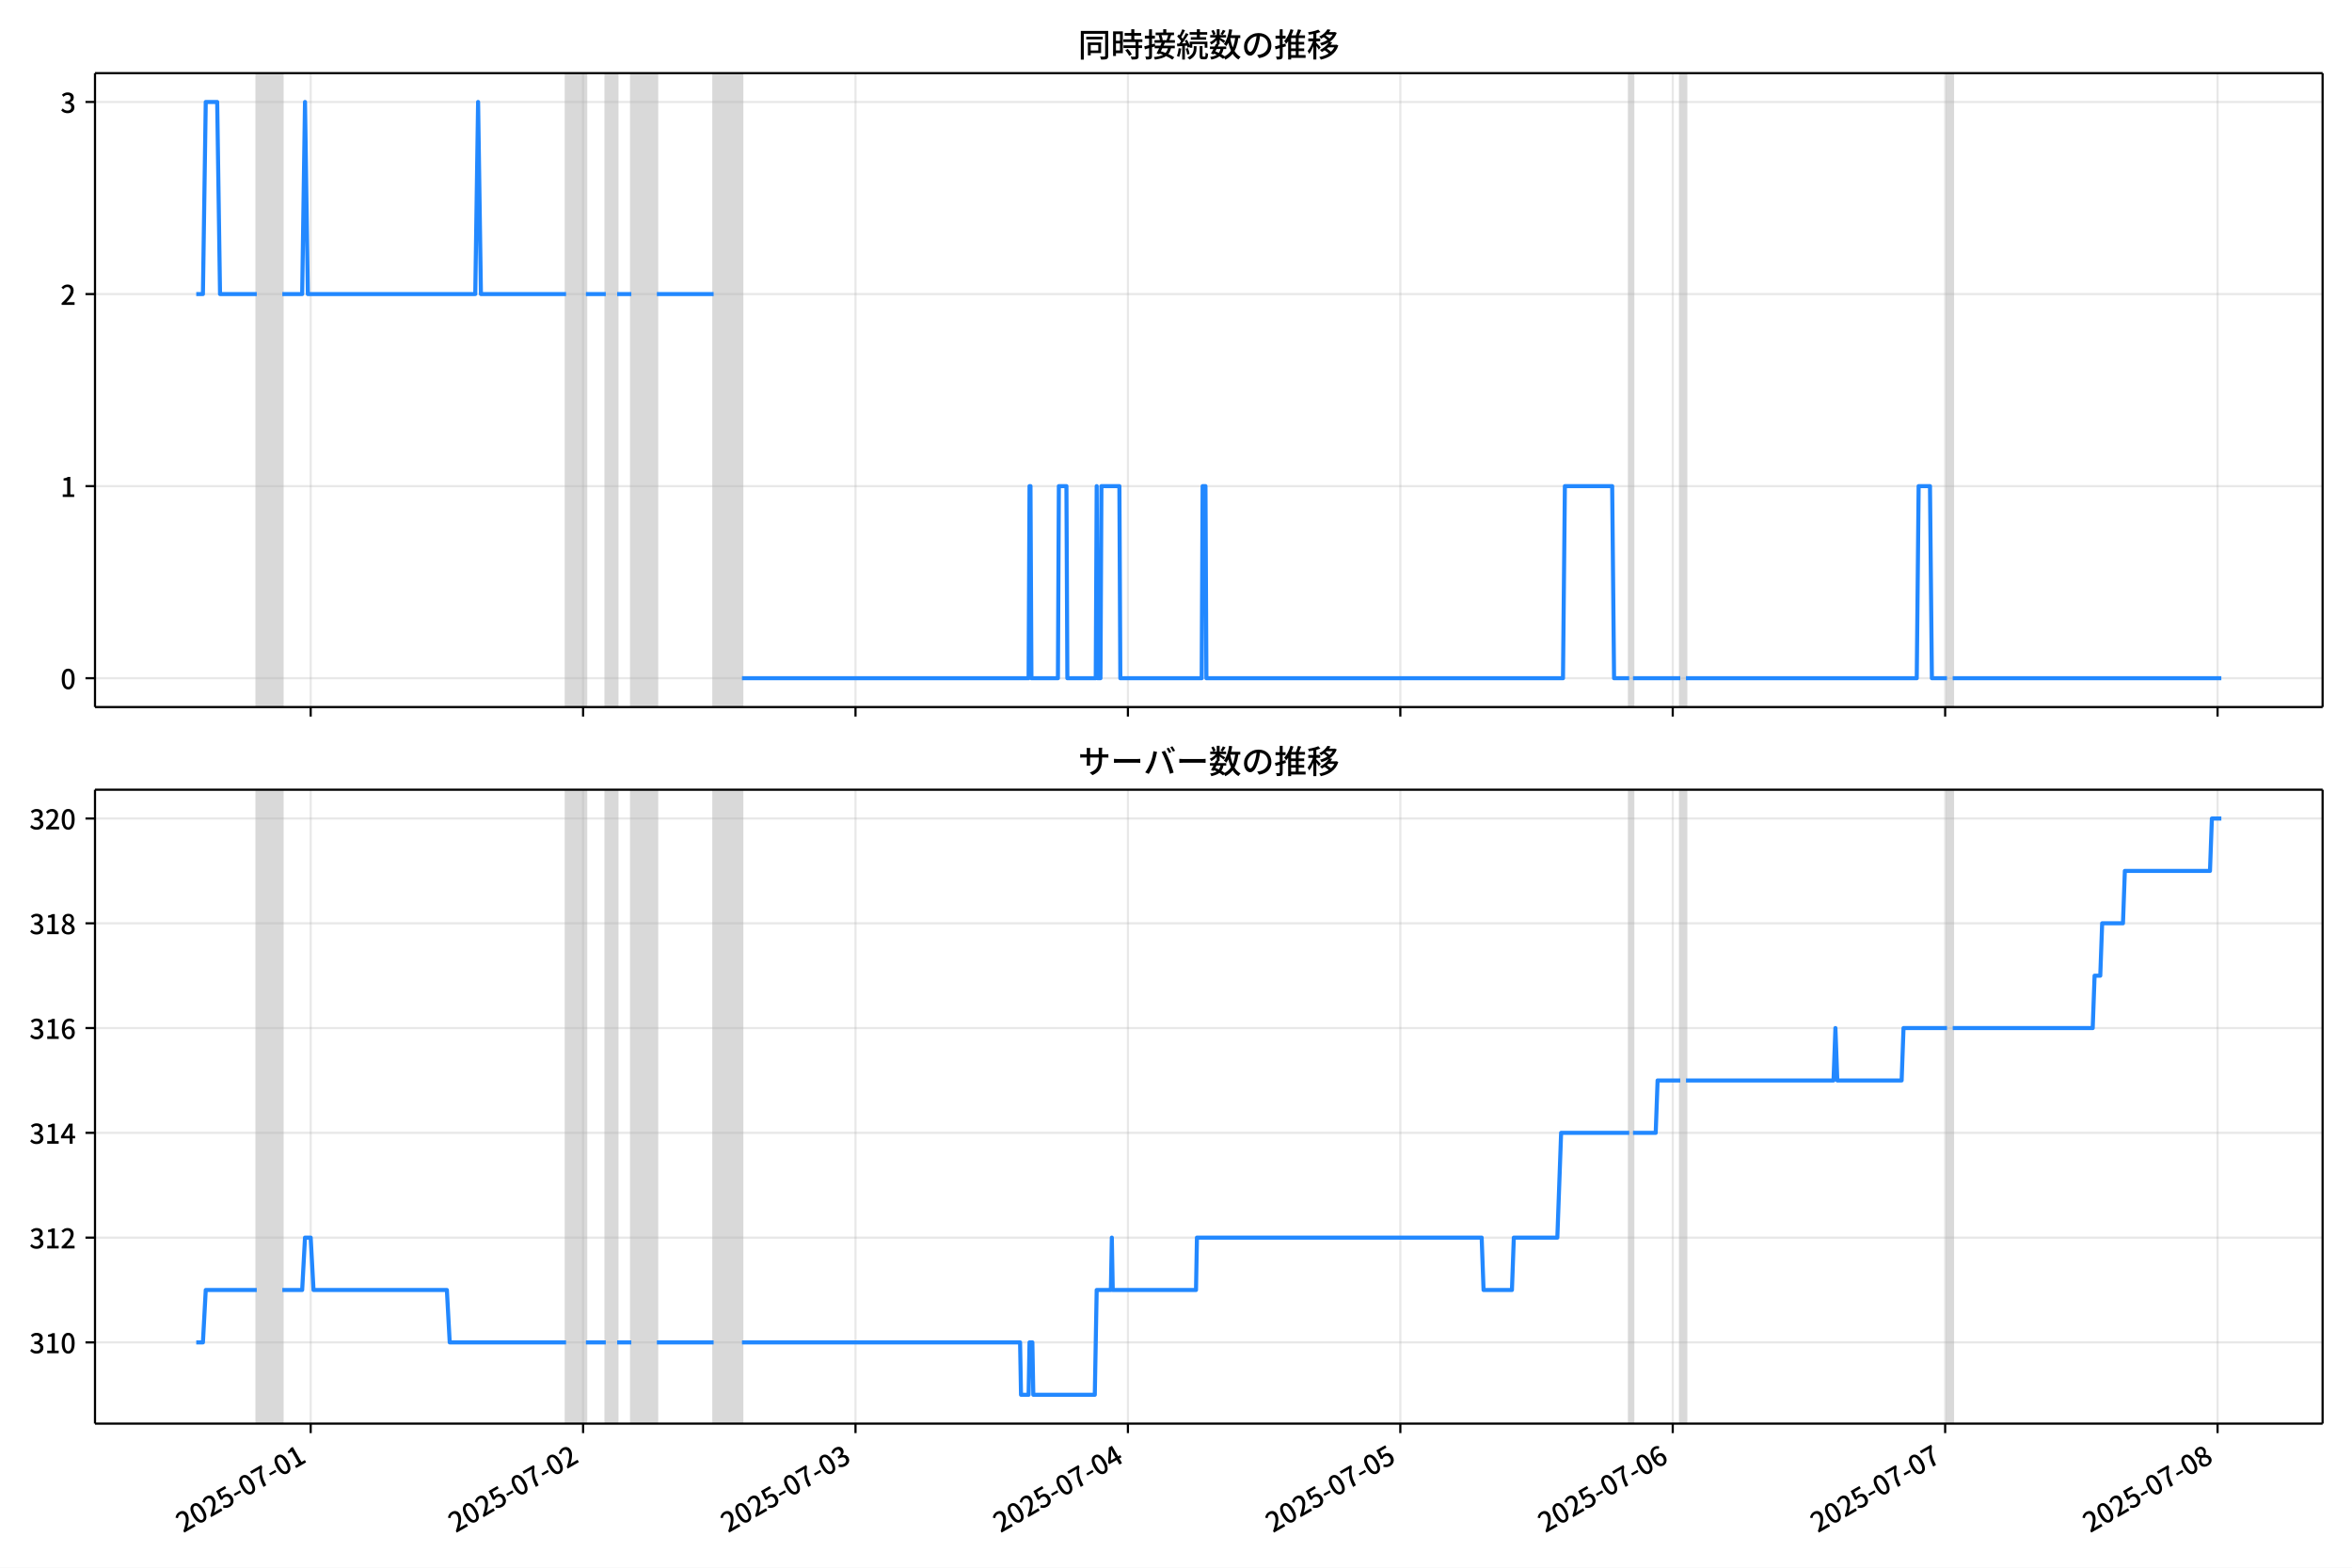
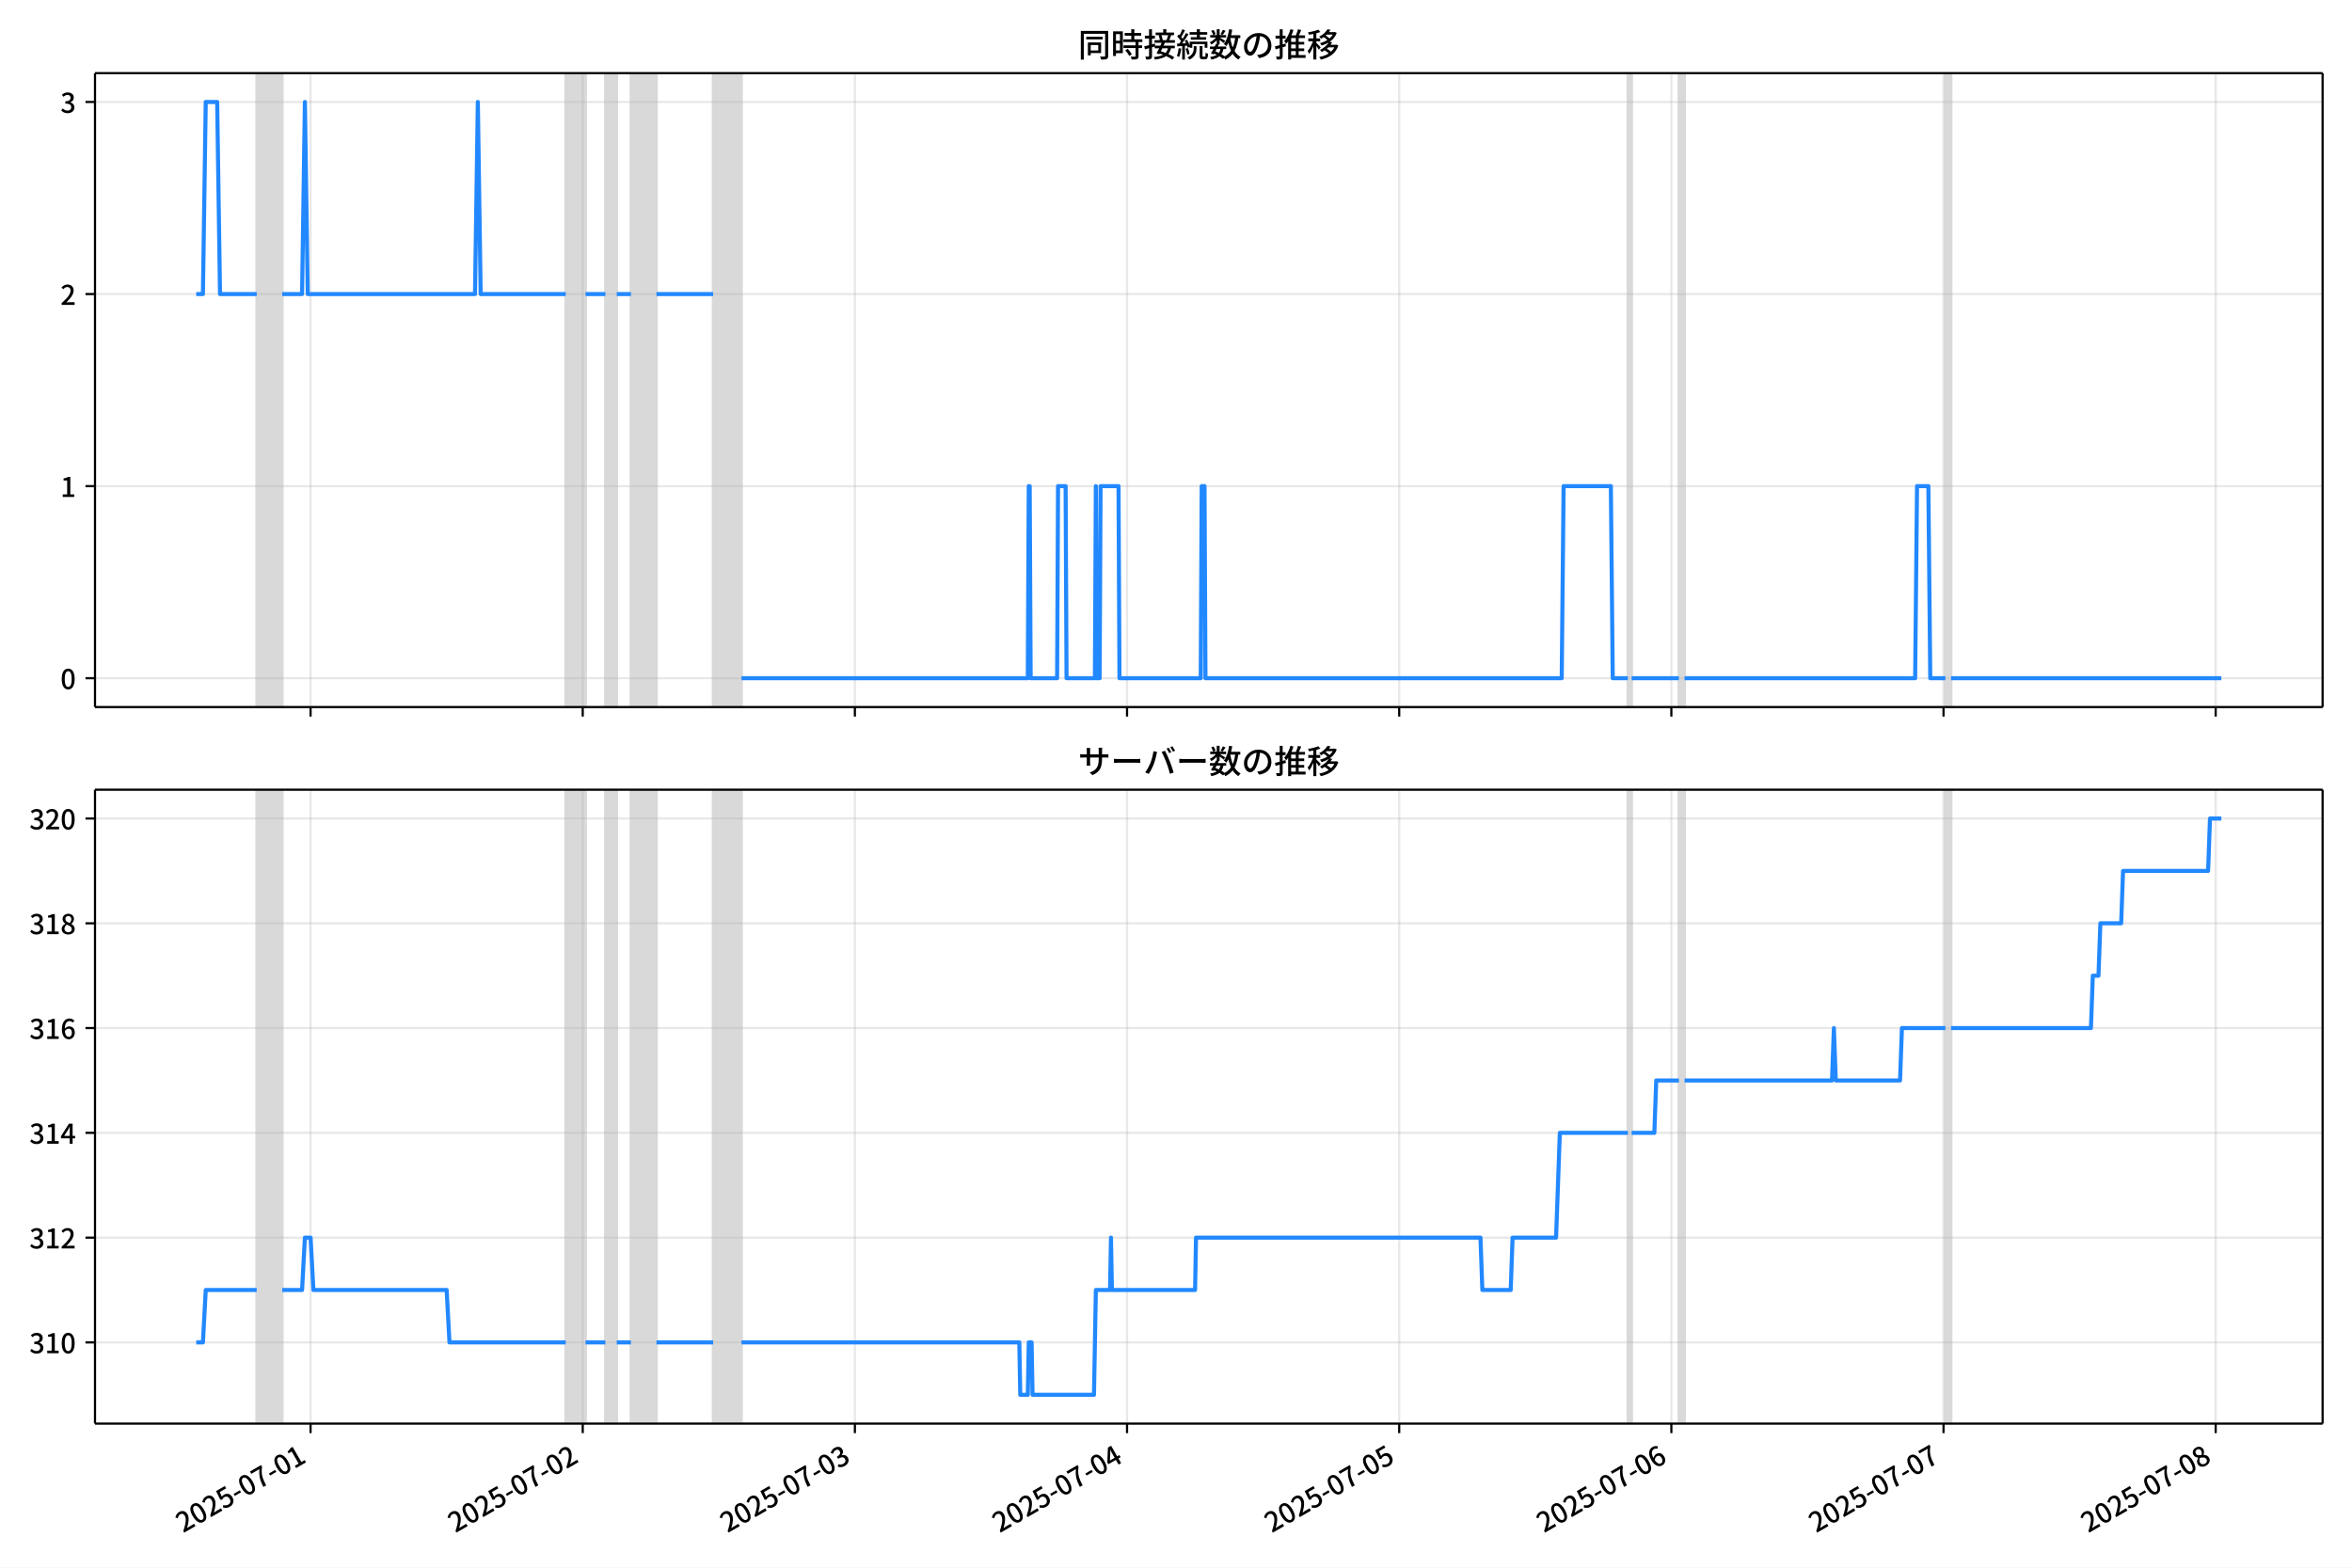
<svg xmlns="http://www.w3.org/2000/svg" xmlns:xlink="http://www.w3.org/1999/xlink" version="1.1" viewBox="0 0 864 576">
  <defs>
    <style type="text/css">*{stroke-linejoin: round; stroke-linecap: butt}</style>
  </defs>
  <g id="z">
    <g id="aa">
      <path d="m0 576h864v-576h-864z" fill="#fff" />
    </g>
    <g id="ab">
      <g id="ac">
        <path d="m34.9 259.78h818.3v-232.9h-818.3z" fill="#fff" />
      </g>
      <g id="ad">
-         <path d="m94.323 259.78h9.382v-232.9h-9.382z" clip-path="url(#c)" fill="#808080" opacity=".3" stroke="#808080" />
+         <path d="m94.302 259.78h9.373v-232.9h-9.373z" clip-path="url(#c)" fill="#808080" opacity=".3" stroke="#808080" />
      </g>
      <g id="ae">
-         <path d="m207.94 259.78h7.297v-232.9h-7.297z" clip-path="url(#c)" fill="#808080" opacity=".3" stroke="#808080" />
+         <path d="m207.82 259.78h7.29v-232.9h-7.29z" clip-path="url(#c)" fill="#808080" opacity=".3" stroke="#808080" />
      </g>
      <g id="af">
-         <path d="m222.54 259.78h4.17v-232.9h-4.17z" clip-path="url(#c)" fill="#808080" opacity=".3" stroke="#808080" />
+         <path d="m222.4 259.78h4.166v-232.9h-4.166z" clip-path="url(#c)" fill="#808080" opacity=".3" stroke="#808080" />
      </g>
      <g id="ag">
-         <path d="m231.92 259.78h9.382v-232.9h-9.382z" clip-path="url(#c)" fill="#808080" opacity=".3" stroke="#808080" />
+         <path d="m231.77 259.78h9.373v-232.9h-9.373z" clip-path="url(#c)" fill="#808080" opacity=".3" stroke="#808080" />
      </g>
      <g id="ah">
-         <path d="m262.15 259.78h10.424v-232.9h-10.424z" clip-path="url(#c)" fill="#808080" opacity=".3" stroke="#808080" />
+         <path d="m261.97 259.78h10.414v-232.9h-10.414z" clip-path="url(#c)" fill="#808080" opacity=".3" stroke="#808080" />
      </g>
      <g id="ai">
-         <path d="m598.49 259.78h1.39v-232.9h-1.39z" clip-path="url(#c)" fill="#808080" opacity=".3" stroke="#808080" />
+         <path d="m598 259.78h1.389v-232.9h-1.389z" clip-path="url(#c)" fill="#808080" opacity=".3" stroke="#808080" />
      </g>
      <g id="aj">
-         <path d="m617.26 259.78h2.085v-232.9h-2.085z" clip-path="url(#c)" fill="#808080" opacity=".3" stroke="#808080" />
+         <path d="m616.75 259.78h2.083v-232.9h-2.083z" clip-path="url(#c)" fill="#808080" opacity=".3" stroke="#808080" />
      </g>
      <g id="ak">
-         <path d="m715.24 259.78h2.085v-232.9h-2.085z" clip-path="url(#c)" fill="#808080" opacity=".3" stroke="#808080" />
+         <path d="m714.64 259.78h2.083v-232.9h-2.083z" clip-path="url(#c)" fill="#808080" opacity=".3" stroke="#808080" />
      </g>
      <g id="al">
        <g id="am">
          <g id="an">
-             <path d="m114.13 259.78v-232.9" clip-path="url(#c)" fill="none" stroke="#b0b0b0" stroke-linecap="square" stroke-opacity=".3" stroke-width=".8" />
+             <path d="m114.09 259.78v-232.9" clip-path="url(#c)" fill="none" stroke="#b0b0b0" stroke-linecap="square" stroke-opacity=".3" stroke-width=".8" />
          </g>
          <g id="ao">
            <defs>
              <path id="e" d="m0 0v3.5" stroke="#000" stroke-width=".8" />
            </defs>
-             <use x="114.128" y="259.778" stroke="#000000" stroke-width=".8" xlink:href="#e" />
+             <use x="114.089" y="259.778" stroke="#000000" stroke-width=".8" xlink:href="#e" />
          </g>
        </g>
        <g id="ap">
          <g id="aq">
-             <path d="m214.2 259.78v-232.9" clip-path="url(#c)" fill="none" stroke="#b0b0b0" stroke-linecap="square" stroke-opacity=".3" stroke-width=".8" />
+             <path d="m214.07 259.78v-232.9" clip-path="url(#c)" fill="none" stroke="#b0b0b0" stroke-linecap="square" stroke-opacity=".3" stroke-width=".8" />
          </g>
          <g id="ar">
-             <use x="214.198" y="259.778" stroke="#000000" stroke-width=".8" xlink:href="#e" />
+             <use x="214.065" y="259.778" stroke="#000000" stroke-width=".8" xlink:href="#e" />
          </g>
        </g>
        <g id="as">
          <g id="at">
-             <path d="m314.27 259.78v-232.9" clip-path="url(#c)" fill="none" stroke="#b0b0b0" stroke-linecap="square" stroke-opacity=".3" stroke-width=".8" />
+             <path d="m314.04 259.78v-232.9" clip-path="url(#c)" fill="none" stroke="#b0b0b0" stroke-linecap="square" stroke-opacity=".3" stroke-width=".8" />
          </g>
          <g id="au">
-             <use x="314.267" y="259.778" stroke="#000000" stroke-width=".8" xlink:href="#e" />
+             <use x="314.041" y="259.778" stroke="#000000" stroke-width=".8" xlink:href="#e" />
          </g>
        </g>
        <g id="av">
          <g id="aw">
-             <path d="m414.34 259.78v-232.9" clip-path="url(#c)" fill="none" stroke="#b0b0b0" stroke-linecap="square" stroke-opacity=".3" stroke-width=".8" />
+             <path d="m414.02 259.78v-232.9" clip-path="url(#c)" fill="none" stroke="#b0b0b0" stroke-linecap="square" stroke-opacity=".3" stroke-width=".8" />
          </g>
          <g id="ax">
-             <use x="414.337" y="259.778" stroke="#000000" stroke-width=".8" xlink:href="#e" />
+             <use x="414.017" y="259.778" stroke="#000000" stroke-width=".8" xlink:href="#e" />
          </g>
        </g>
        <g id="ay">
          <g id="az">
-             <path d="m514.41 259.78v-232.9" clip-path="url(#c)" fill="none" stroke="#b0b0b0" stroke-linecap="square" stroke-opacity=".3" stroke-width=".8" />
+             <path d="m513.99 259.78v-232.9" clip-path="url(#c)" fill="none" stroke="#b0b0b0" stroke-linecap="square" stroke-opacity=".3" stroke-width=".8" />
          </g>
          <g id="ba">
-             <use x="514.406" y="259.778" stroke="#000000" stroke-width=".8" xlink:href="#e" />
+             <use x="513.993" y="259.778" stroke="#000000" stroke-width=".8" xlink:href="#e" />
          </g>
        </g>
        <g id="bb">
          <g id="bc">
-             <path d="m614.48 259.78v-232.9" clip-path="url(#c)" fill="none" stroke="#b0b0b0" stroke-linecap="square" stroke-opacity=".3" stroke-width=".8" />
+             <path d="m613.97 259.78v-232.9" clip-path="url(#c)" fill="none" stroke="#b0b0b0" stroke-linecap="square" stroke-opacity=".3" stroke-width=".8" />
          </g>
          <g id="bd">
-             <use x="614.476" y="259.778" stroke="#000000" stroke-width=".8" xlink:href="#e" />
+             <use x="613.969" y="259.778" stroke="#000000" stroke-width=".8" xlink:href="#e" />
          </g>
        </g>
        <g id="be">
          <g id="bf">
-             <path d="m714.55 259.78v-232.9" clip-path="url(#c)" fill="none" stroke="#b0b0b0" stroke-linecap="square" stroke-opacity=".3" stroke-width=".8" />
+             <path d="m713.95 259.78v-232.9" clip-path="url(#c)" fill="none" stroke="#b0b0b0" stroke-linecap="square" stroke-opacity=".3" stroke-width=".8" />
          </g>
          <g id="bg">
-             <use x="714.545" y="259.778" stroke="#000000" stroke-width=".8" xlink:href="#e" />
+             <use x="713.946" y="259.778" stroke="#000000" stroke-width=".8" xlink:href="#e" />
          </g>
        </g>
        <g id="bh">
          <g id="bi">
-             <path d="m814.61 259.78v-232.9" clip-path="url(#c)" fill="none" stroke="#b0b0b0" stroke-linecap="square" stroke-opacity=".3" stroke-width=".8" />
+             <path d="m813.92 259.78v-232.9" clip-path="url(#c)" fill="none" stroke="#b0b0b0" stroke-linecap="square" stroke-opacity=".3" stroke-width=".8" />
          </g>
          <g id="bj">
-             <use x="814.615" y="259.778" stroke="#000000" stroke-width=".8" xlink:href="#e" />
+             <use x="813.922" y="259.778" stroke="#000000" stroke-width=".8" xlink:href="#e" />
          </g>
        </g>
      </g>
      <g id="bk">
        <g id="bl">
          <g id="bm">
            <path d="m34.9 249.19h818.3" clip-path="url(#c)" fill="none" stroke="#b0b0b0" stroke-linecap="square" stroke-opacity=".3" stroke-width=".8" />
          </g>
          <g id="bn">
            <defs>
              <path id="g" d="m0 0h-3.5" stroke="#000" stroke-width=".8" />
            </defs>
            <use x="34.9" y="249.191" stroke="#000000" stroke-width=".8" xlink:href="#g" />
          </g>
          <g id="bo">
            <g transform="translate(22.2 253.18) scale(.1 -.1)">
              <defs>
                <path id="a" transform="scale(.015625)" d="m1830-90q-460 0-806 275-346 276-535 823-188 547-188 1366 0 820 188 1357 189 538 535 803 346 266 806 266 461 0 800-269 340-269 528-803 189-534 189-1354 0-819-189-1366-188-547-528-823-339-275-800-275zm0 589q237 0 422 185 186 186 288 599 103 413 103 1091 0 679-103 1082-102 403-288 582-185 180-422 180-236 0-422-180-186-179-292-582-105-403-105-1082 0-678 105-1091 106-413 292-599 186-185 422-185z" />
              </defs>
              <use xlink:href="#a" />
            </g>
          </g>
        </g>
        <g id="bp">
          <g id="bq">
            <path d="m34.9 178.62h818.3" clip-path="url(#c)" fill="none" stroke="#b0b0b0" stroke-linecap="square" stroke-opacity=".3" stroke-width=".8" />
          </g>
          <g id="br">
            <use x="34.9" y="178.616" stroke="#000000" stroke-width=".8" xlink:href="#g" />
          </g>
          <g id="bs">
            <g transform="translate(22.2 182.6) scale(.1 -.1)">
              <defs>
                <path id="k" transform="scale(.015625)" d="m544 0v608h1037v3277h-845v467q333 58 579 147 247 90 451 218h557v-4109h915v-608h-2694z" />
              </defs>
              <use xlink:href="#k" />
            </g>
          </g>
        </g>
        <g id="bt">
          <g id="bu">
            <path d="m34.9 108.04h818.3" clip-path="url(#c)" fill="none" stroke="#b0b0b0" stroke-linecap="square" stroke-opacity=".3" stroke-width=".8" />
          </g>
          <g id="bv">
            <use x="34.9" y="108.041" stroke="#000000" stroke-width=".8" xlink:href="#g" />
          </g>
          <g id="bw">
            <g transform="translate(22.2 112.03) scale(.1 -.1)">
              <defs>
                <path id="d" transform="scale(.015625)" d="m282 0v429q697 621 1164 1136 468 515 701 956 234 442 234 826 0 256-87 451-86 196-262 301-176 106-445 106-275 0-506-151-230-150-422-368l-416 410q301 333 637 518 336 186 803 186 429 0 749-176t496-493 176-745q0-455-224-919t-615-935q-390-470-889-950 186 20 394 36t374 16h1184v-634h-3046z" />
              </defs>
              <use xlink:href="#d" />
            </g>
          </g>
        </g>
        <g id="bx">
          <g id="by">
            <path d="m34.9 37.466h818.3" clip-path="url(#c)" fill="none" stroke="#b0b0b0" stroke-linecap="square" stroke-opacity=".3" stroke-width=".8" />
          </g>
          <g id="bz">
            <use x="34.9" y="37.466" stroke="#000000" stroke-width=".8" xlink:href="#g" />
          </g>
          <g id="ca">
            <g transform="translate(22.2 41.451) scale(.1 -.1)">
              <defs>
                <path id="j" transform="scale(.015625)" d="m1715-90q-371 0-656 90t-503 240q-217 150-377 323l359 474q211-205 479-359 269-153 634-153 269 0 467 92 199 93 311 266t112 423q0 256-125 451t-429 300q-304 106-835 106v551q467 0 732 105 266 106 384 291 119 186 119 423 0 307-192 489-192 183-531 183-269 0-503-119-233-118-438-316l-384 460q282 256 614 413 333 157 737 157 422 0 748-144 327-144 512-413 186-269 186-659 0-403-221-685-221-281-592-422v-26q269-70 490-227t349-400 128-557q0-422-215-726-214-304-573-468-358-163-787-163z" />
              </defs>
              <use xlink:href="#j" />
            </g>
          </g>
        </g>
      </g>
      <g id="cb">
-         <path d="m72.095 108.04h2.447l1.04-70.575h4.204l1.045 70.575h13.491m9.382 0h7.297l1.042-70.575 1.042 70.575h61.501l1.042-70.575 1.042 70.575h31.272m7.297 0h7.297m4.17 0h5.212m9.382 0h20.848m10.424 141.15h105.28l.347-70.575h.347l.347 70.575h9.729l.347-70.575h2.78l.347 70.575h10.424l.347-70.575.347 70.575h1.042l.347-70.575h6.602l.347 70.575h29.882l.347-70.575h1.042l.347 70.575h130.99l.695-70.575h17.373l.695 70.575h5.559m1.39 0h17.373m2.085 0h84.781l.695-70.575h4.17l.695 70.575h5.559m2.085 0h98.68v0" clip-path="url(#c)" fill="none" stroke="#28f" stroke-linecap="square" stroke-width="1.5" />
+         <path d="m72.095 108.04h2.445l1.039-70.575h4.2l1.044 70.575h13.478m9.373 0h7.29l1.041-70.575 1.041 70.575h61.444l1.041-70.575 1.041 70.575h31.243m7.29 0h7.29m4.166 0h5.207m9.373 0h20.828m10.414 141.15h105.18l.347-70.575h.347l.347 70.575h9.72l.347-70.575h2.777l.347 70.575h10.414l.347-70.575.347 70.575h1.041l.347-70.575h6.596l.347 70.575h29.854l.347-70.575h1.041l.347 70.575h130.87l.694-70.575h17.357l.694 70.575h5.554m1.389 0h17.357m2.083 0h84.702l.694-70.575h4.166l.694 70.575h5.554m2.083 0h99.282v0" clip-path="url(#c)" fill="none" stroke="#28f" stroke-linecap="square" stroke-width="1.5" />
      </g>
      <g id="cc">
        <path d="m34.9 259.78v-232.9" fill="none" stroke="#000" stroke-linecap="square" stroke-width=".8" />
      </g>
      <g id="cd">
        <path d="m853.2 259.78v-232.9" fill="none" stroke="#000" stroke-linecap="square" stroke-width=".8" />
      </g>
      <g id="ce">
        <path d="m34.9 259.78h818.3" fill="none" stroke="#000" stroke-linecap="square" stroke-width=".8" />
      </g>
      <g id="cf">
        <path d="m34.9 26.88h818.3" fill="none" stroke="#000" stroke-linecap="square" stroke-width=".8" />
      </g>
      <g id="cg">
        <g transform="translate(396.05 20.88) scale(.12 -.12)">
          <defs>
            <path id="w" transform="scale(.015625)" d="m1587 3936h3232v-518h-3232v518zm320-1114h557v-2534h-557v2534zm301 0h2291v-2086h-2291v512h1734v1069h-1734v505zm-1683 2260h5113v-570h-4524v-5056h-589v5626zm4768 0h595v-4896q0-250-67-397t-227-218q-160-77-426-96t-675-19q-13 83-45 192t-77 218q-45 108-89 185 281-13 527-13 247 0 330 0 83 7 118 42 36 35 36 112v4890z" />
            <path id="u" transform="scale(.015625)" d="m2714 4672h3238v-525h-3238v525zm-244-1235h3712v-538h-3712v538zm20-1184h3635v-531h-3635v531zm1523 3155h595v-2310h-595v2310zm832-2451h589v-2823q0-230-61-364-61-135-227-199-167-70-423-86t-633-16q-20 121-78 285-57 163-121 284 275-6 509-9t310-3q77 6 106 28 29 23 29 93v2810zm-2023-1677 487 282q153-160 313-352t294-381q135-189 206-343l-519-313q-64 153-189 348-124 196-278 394-154 199-314 365zm-2086 3718h1619v-4281h-1619v544h1056v3187h-1056v550zm32-1843h1293v-537h-1293v537zm-320 1843h563v-4832h-563v4832z" />
            <path id="v" transform="scale(.015625)" d="m3866 5408h614v-870h-614v870zm-1479-653h3597v-518h-3597v518zm-230-1485h4e3v-518h-4e3v518zm825 922 519 102q64-160 121-342 58-182 96-352 39-170 45-304l-544-128q-6 134-42 313-35 180-83 365-48 186-112 346zm1856 109 589-71q-96-275-202-557-105-281-195-486l-518 77q58 147 122 329 64 183 118 372t86 336zm-2643-2106h3943v-518h-3943v518zm1408 685 602-115q-167-371-362-784t-390-797-362-685l-525 179q160 288 346 666t368 784 323 752zm-659-2157 358 403q352-102 733-240 381-137 752-304 371-166 697-336 327-169 558-329l-384-461q-218 160-532 336-313 176-685 345-371 170-755 323-384 154-742 263zm1894 1114 583-71q-122-550-353-944-230-393-604-662t-922-435q-547-167-1296-269-25 128-93 269-67 141-137 230 678 64 1168 192t819 349q330 221 531 550 202 330 304 791zm-4684 217q396 90 953 240 557 151 1120 311l77-544q-525-154-1053-311-528-156-963-284l-134 588zm121 2093h1965v-563h-1965v563zm819 1248h576v-5229q0-236-51-374t-192-208q-141-77-355-99-214-23-541-16-13 115-64 288t-109 294q205-6 381-6t234 0q64 0 92 28 29 29 29 93v5229z" />
            <path id="t" transform="scale(.015625)" d="m4058 5408h595v-1798h-595v1798zm-1415-563h3443v-499h-3443v499zm231-992h3008v-499h-3008v499zm-224-877h3475v-1203h-531v729h-2432v-729h-512v1203zm1964-877h551v-1881q0-122 22-157 23-35 106-35 25 0 92 0 68 0 135 0t99 0q51 0 83 54t45 224 19 515q90-70 234-131t259-93q-19-429-83-662-64-234-183-326-118-93-316-93-39 0-103 0t-134 0-138 0q-67 0-99 0-237 0-365 64t-176 218q-48 153-48 422v1881zm-1164-6h550v-455q0-243-48-528-48-284-186-579-137-294-409-572-272-279-727-503-70 90-192 208-121 118-230 195 416 205 665 438 250 234 371 474 122 240 164 467 42 228 42 413v442zm-2240 3309 524-192q-121-244-259-503-137-259-275-496t-259-416l-410 173q122 186 246 438 125 253 240 515 116 263 193 481zm716-743 500-230q-224-359-496-756-272-396-548-764-275-368-518-650l-358 205q179 211 377 483 199 272 387 569 189 298 358 592 170 295 298 551zm-1721-665 307 403q166-154 339-340 173-185 320-364t224-327l-326-460q-77 160-218 348-141 189-314 384-172 196-332 356zm1485-832 435 179q128-211 249-458 122-246 215-474 93-227 137-412l-473-211q-32 185-119 422-86 237-201 486-115 250-243 468zm-1530-583q422 26 998 54 576 29 1184 68l7-499q-570-45-1127-84-556-38-992-70l-70 531zm1702-992 436 135q121-276 214-596t118-556l-454-148q-26 237-112 563-86 327-202 602zm-1363 109 499-83q-57-455-163-897-105-441-253-748-51 32-134 73-83 42-170 83-86 42-144 62 148 294 234 697t131 813zm691 627h525v-2861h-525v2861z" />
            <path id="m" transform="scale(.015625)" d="m224 2022h3187v-499h-3187v499zm51 2247h3111v-487h-3111v487zm1127-1735 563-121q-154-320-333-672t-352-679q-173-326-326-582l-532 173q148 243 324 566t345 669q170 346 311 646zm934-832 563-64q-89-480-262-838t-461-614-701-432-976-298q-25 128-99 269t-157 237q659 102 1085 303 426 202 666 554t342 883zm422 3597 519-211q-147-218-298-436-150-217-278-377l-403 186q121 173 252 413 132 240 208 425zm-1203 109h563v-2957h-563v2957zm-1075-320 448 186q134-192 246-420 112-227 157-393l-467-211q-38 172-147 406t-237 432zm1094-1050 397-236q-160-263-400-529-240-265-519-489-278-224-553-378-51 103-141 237-89 135-179 218 269 109 534 294 266 186 493 416 228 231 368 467zm487-204q83-45 246-145 163-99 352-211t346-211 221-150l-327-423q-83 77-230 198-147 122-317 253-170 132-327 250-156 119-259 189l295 250zm1798 396h2311v-556h-2311v556zm115 1178 615-90q-103-640-263-1235t-384-1101q-224-505-512-889-44 57-134 134t-186 157-166 125q275 339 473 796 199 458 340 995 141 538 217 1108zm1223-1510 614-58q-147-1101-445-1940-297-838-813-1443-515-604-1321-1014-26 71-90 177-64 105-134 208-70 102-128 159 742 346 1212 880 471 535 730 1290 260 755 375 1741zm-1005-135q134-851 387-1597 253-745 659-1305 407-560 1002-874-70-57-154-150-83-93-154-189-70-96-121-179-633 371-1056 988-422 618-688 1434-265 816-425 1783l550 89zm-3309-3065 327 416q377-148 754-330 378-182 701-378 324-195 548-368l-416-435q-211 179-519 378-307 198-666 383-358 186-729 334z" />
            <path id="s" transform="scale(.015625)" d="m3686 4378q-64-493-163-1041-99-547-265-1084-192-653-432-1104t-522-688-595-237q-320 0-596 221-275 221-448 621-172 400-172 931 0 537 220 1017 221 480 611 851 391 372 909 583 519 211 1121 211 576 0 1040-186 464-185 793-515 330-329 502-771 173-441 173-941 0-672-278-1194-278-521-816-851-538-329-1318-444l-378 601q166 20 307 42t263 48q307 70 585 217 279 148 496 375 218 227 342 534 125 308 125 692t-122 713q-121 330-358 573-236 243-582 380-346 138-781 138-525 0-935-186-409-185-694-489-284-304-432-656-147-352-147-678 0-365 89-605 90-240 224-355 135-115 276-115t288 144 297 457q151 314 298 800 147 461 246 982 100 522 145 1021l684-12z" />
            <path id="n" transform="scale(.015625)" d="m2995 2925h2893v-519h-2893v519zm0-1280h2893v-519h-2893v519zm-64-1299h3232v-557h-3232v557zm1312 3577h563v-3763h-563v3763zm429 1466 634-141q-154-390-340-794-185-403-339-684l-512 140q103 199 208 458 106 259 195 528 90 269 154 493zm-1472 25 582-147q-153-518-371-1018-217-499-483-931t-573-758q-38 64-109 160-70 96-147 198-77 103-141 160 416 416 733 1034t509 1302zm128-1203h2720v-537h-2720v-4205h-582v4422l313 320h269zm-3174-2157q396 90 953 240 557 151 1120 311l77-544q-525-154-1053-311-528-156-963-284l-134 588zm121 2093h1965v-563h-1965v563zm819 1248h576v-5229q0-236-51-374t-192-208q-141-77-355-99-214-23-541-16-13 115-64 288t-109 294q205-6 381-6t234 0q64 0 92 28 29 29 29 93v5229z" />
            <path id="l" transform="scale(.015625)" d="m4051 5402 595-109q-281-493-729-941t-1107-806q-39 64-106 144t-141 153q-73 74-137 119 608 288 1011 678t614 762zm-77-557h1511v-493h-1863l352 493zm1293 0h109l109 25 384-179q-192-505-496-905t-695-701q-390-301-845-519-454-217-947-358-44 109-137 253t-176 227q448 109 867 294 419 186 777 445 359 259 631 592t419 730v96zm-1990-954 377 307q167-96 336-218 170-121 320-249 151-128 247-237l-397-332q-90 108-237 236t-317 259q-169 132-329 234zm1107-934 595-109q-307-538-803-1031-496-492-1232-876-38 64-102 144t-138 156q-74 77-138 116 455 217 807 483t604 554q253 288 407 563zm-90-589h1460v-506h-1818l358 506zm1268 0h121l109 26 384-167q-192-614-531-1075t-787-794q-448-332-983-553-534-221-1129-355-45 115-132 269-86 153-176 249 551 96 1043 285 493 189 903 473 410 285 714 669t464 883v90zm-2132-1056 410 339q186-102 384-237 198-134 371-275t282-269l-435-371q-103 128-270 272-166 144-361 288t-381 253zm-2150 3533h589v-5376h-589v5376zm-992-1242h2336v-569h-2336v569zm1024-224 365-160q-96-339-231-707-134-368-291-727-157-358-336-672-179-313-365-537-44 128-134 291t-160 272q173 192 339 457 167 266 323 570 157 304 282 618t208 595zm941 1946 416-467q-314-122-695-221-380-99-784-173-403-74-780-131-20 102-71 236-51 135-102 231 358 58 732 138 375 80 711 179t573 208zm-397-2579q58-45 179-170 122-125 266-266 144-140 259-265t160-183l-352-473q-58 102-157 255-99 154-218 317-118 164-227 311-108 147-185 237l275 237z" />
          </defs>
          <use xlink:href="#w" />
          <use transform="translate(100)" xlink:href="#u" />
          <use transform="translate(200)" xlink:href="#v" />
          <use transform="translate(300)" xlink:href="#t" />
          <use transform="translate(400)" xlink:href="#m" />
          <use transform="translate(500)" xlink:href="#s" />
          <use transform="translate(600)" xlink:href="#n" />
          <use transform="translate(700)" xlink:href="#l" />
        </g>
      </g>
    </g>
    <g id="ch">
      <g id="ci">
        <path d="m34.9 523.06h818.3v-232.9h-818.3z" fill="#fff" />
      </g>
      <g id="cj">
-         <path d="m94.323 523.06h9.382v-232.9h-9.382z" clip-path="url(#b)" fill="#808080" opacity=".3" stroke="#808080" />
+         <path d="m94.302 523.06h9.373v-232.9h-9.373z" clip-path="url(#b)" fill="#808080" opacity=".3" stroke="#808080" />
      </g>
      <g id="ck">
-         <path d="m207.94 523.06h7.297v-232.9h-7.297z" clip-path="url(#b)" fill="#808080" opacity=".3" stroke="#808080" />
+         <path d="m207.82 523.06h7.29v-232.9h-7.29z" clip-path="url(#b)" fill="#808080" opacity=".3" stroke="#808080" />
      </g>
      <g id="cl">
-         <path d="m222.54 523.06h4.17v-232.9h-4.17z" clip-path="url(#b)" fill="#808080" opacity=".3" stroke="#808080" />
+         <path d="m222.4 523.06h4.166v-232.9h-4.166z" clip-path="url(#b)" fill="#808080" opacity=".3" stroke="#808080" />
      </g>
      <g id="cm">
-         <path d="m231.92 523.06h9.382v-232.9h-9.382z" clip-path="url(#b)" fill="#808080" opacity=".3" stroke="#808080" />
+         <path d="m231.77 523.06h9.373v-232.9h-9.373z" clip-path="url(#b)" fill="#808080" opacity=".3" stroke="#808080" />
      </g>
      <g id="cn">
-         <path d="m262.15 523.06h10.424v-232.9h-10.424z" clip-path="url(#b)" fill="#808080" opacity=".3" stroke="#808080" />
+         <path d="m261.97 523.06h10.414v-232.9h-10.414z" clip-path="url(#b)" fill="#808080" opacity=".3" stroke="#808080" />
      </g>
      <g id="co">
-         <path d="m598.49 523.06h1.39v-232.9h-1.39z" clip-path="url(#b)" fill="#808080" opacity=".3" stroke="#808080" />
+         <path d="m598 523.06h1.389v-232.9h-1.389z" clip-path="url(#b)" fill="#808080" opacity=".3" stroke="#808080" />
      </g>
      <g id="cp">
-         <path d="m617.26 523.06h2.085v-232.9h-2.085z" clip-path="url(#b)" fill="#808080" opacity=".3" stroke="#808080" />
+         <path d="m616.75 523.06h2.083v-232.9h-2.083z" clip-path="url(#b)" fill="#808080" opacity=".3" stroke="#808080" />
      </g>
      <g id="cq">
-         <path d="m715.24 523.06h2.085v-232.9h-2.085z" clip-path="url(#b)" fill="#808080" opacity=".3" stroke="#808080" />
+         <path d="m714.64 523.06h2.083v-232.9h-2.083z" clip-path="url(#b)" fill="#808080" opacity=".3" stroke="#808080" />
      </g>
      <g id="cr">
        <g id="cs">
          <g id="ct">
-             <path d="m114.13 523.06v-232.9" clip-path="url(#b)" fill="none" stroke="#b0b0b0" stroke-linecap="square" stroke-opacity=".3" stroke-width=".8" />
+             <path d="m114.09 523.06v-232.9" clip-path="url(#b)" fill="none" stroke="#b0b0b0" stroke-linecap="square" stroke-opacity=".3" stroke-width=".8" />
          </g>
          <g id="cu">
-             <use x="114.128" y="523.055" stroke="#000000" stroke-width=".8" xlink:href="#e" />
+             <use x="114.089" y="523.055" stroke="#000000" stroke-width=".8" xlink:href="#e" />
          </g>
          <g id="cv">
-             <g transform="translate(67.339 563.33) rotate(-30) scale(.1 -.1)">
+             <g transform="translate(67.299 563.33) rotate(-30) scale(.1 -.1)">
              <defs>
                <path id="i" transform="scale(.015625)" d="m1715-90q-365 0-653 90t-506 237q-217 147-383 307l352 480q134-134 294-246t361-183q202-70 452-70 262 0 473 118 212 119 333 346 122 227 122 541 0 460-247 716-246 256-649 256-224 0-384-64t-365-198l-365 237 141 2240h2387v-627h-1747l-109-1204q154 77 307 118 154 42 340 42 397 0 723-160t518-490q192-329 192-847 0-519-224-887t-586-560q-361-192-777-192z" />
                <path id="f" transform="scale(.015625)" d="m301 1536v544h1689v-544h-1689z" />
                <path id="h" transform="scale(.015625)" d="m1235 0q32 646 109 1187t224 1024 384 941 576 938h-2208v627h3027v-455q-409-512-665-989-256-476-397-969t-205-1053-90-1251h-755z" />
              </defs>
              <use xlink:href="#d" />
              <use transform="translate(57)" xlink:href="#a" />
              <use transform="translate(114)" xlink:href="#d" />
              <use transform="translate(171)" xlink:href="#i" />
              <use transform="translate(228)" xlink:href="#f" />
              <use transform="translate(263.7)" xlink:href="#a" />
              <use transform="translate(320.7)" xlink:href="#h" />
              <use transform="translate(377.7)" xlink:href="#f" />
              <use transform="translate(413.4)" xlink:href="#a" />
              <use transform="translate(470.4)" xlink:href="#k" />
            </g>
          </g>
        </g>
        <g id="cw">
          <g id="cx">
-             <path d="m214.2 523.06v-232.9" clip-path="url(#b)" fill="none" stroke="#b0b0b0" stroke-linecap="square" stroke-opacity=".3" stroke-width=".8" />
+             <path d="m214.07 523.06v-232.9" clip-path="url(#b)" fill="none" stroke="#b0b0b0" stroke-linecap="square" stroke-opacity=".3" stroke-width=".8" />
          </g>
          <g id="cy">
-             <use x="214.198" y="523.055" stroke="#000000" stroke-width=".8" xlink:href="#e" />
+             <use x="214.065" y="523.055" stroke="#000000" stroke-width=".8" xlink:href="#e" />
          </g>
          <g id="cz">
-             <g transform="translate(167.41 563.33) rotate(-30) scale(.1 -.1)">
+             <g transform="translate(167.28 563.33) rotate(-30) scale(.1 -.1)">
              <use xlink:href="#d" />
              <use transform="translate(57)" xlink:href="#a" />
              <use transform="translate(114)" xlink:href="#d" />
              <use transform="translate(171)" xlink:href="#i" />
              <use transform="translate(228)" xlink:href="#f" />
              <use transform="translate(263.7)" xlink:href="#a" />
              <use transform="translate(320.7)" xlink:href="#h" />
              <use transform="translate(377.7)" xlink:href="#f" />
              <use transform="translate(413.4)" xlink:href="#a" />
              <use transform="translate(470.4)" xlink:href="#d" />
            </g>
          </g>
        </g>
        <g id="da">
          <g id="db">
-             <path d="m314.27 523.06v-232.9" clip-path="url(#b)" fill="none" stroke="#b0b0b0" stroke-linecap="square" stroke-opacity=".3" stroke-width=".8" />
+             <path d="m314.04 523.06v-232.9" clip-path="url(#b)" fill="none" stroke="#b0b0b0" stroke-linecap="square" stroke-opacity=".3" stroke-width=".8" />
          </g>
          <g id="dc">
-             <use x="314.267" y="523.055" stroke="#000000" stroke-width=".8" xlink:href="#e" />
+             <use x="314.041" y="523.055" stroke="#000000" stroke-width=".8" xlink:href="#e" />
          </g>
          <g id="dd">
-             <g transform="translate(267.48 563.33) rotate(-30) scale(.1 -.1)">
+             <g transform="translate(267.25 563.33) rotate(-30) scale(.1 -.1)">
              <use xlink:href="#d" />
              <use transform="translate(57)" xlink:href="#a" />
              <use transform="translate(114)" xlink:href="#d" />
              <use transform="translate(171)" xlink:href="#i" />
              <use transform="translate(228)" xlink:href="#f" />
              <use transform="translate(263.7)" xlink:href="#a" />
              <use transform="translate(320.7)" xlink:href="#h" />
              <use transform="translate(377.7)" xlink:href="#f" />
              <use transform="translate(413.4)" xlink:href="#a" />
              <use transform="translate(470.4)" xlink:href="#j" />
            </g>
          </g>
        </g>
        <g id="de">
          <g id="df">
-             <path d="m414.34 523.06v-232.9" clip-path="url(#b)" fill="none" stroke="#b0b0b0" stroke-linecap="square" stroke-opacity=".3" stroke-width=".8" />
+             <path d="m414.02 523.06v-232.9" clip-path="url(#b)" fill="none" stroke="#b0b0b0" stroke-linecap="square" stroke-opacity=".3" stroke-width=".8" />
          </g>
          <g id="dg">
-             <use x="414.337" y="523.055" stroke="#000000" stroke-width=".8" xlink:href="#e" />
+             <use x="414.017" y="523.055" stroke="#000000" stroke-width=".8" xlink:href="#e" />
          </g>
          <g id="dh">
-             <g transform="translate(367.55 563.33) rotate(-30) scale(.1 -.1)">
+             <g transform="translate(367.23 563.33) rotate(-30) scale(.1 -.1)">
              <defs>
                <path id="q" transform="scale(.015625)" d="m2170 0v3072q0 192 12 457 13 266 20 458h-26q-90-179-183-365-92-185-195-364l-921-1415h2579v-576h-3328v493l1875 2957h858v-4717h-691z" />
              </defs>
              <use xlink:href="#d" />
              <use transform="translate(57)" xlink:href="#a" />
              <use transform="translate(114)" xlink:href="#d" />
              <use transform="translate(171)" xlink:href="#i" />
              <use transform="translate(228)" xlink:href="#f" />
              <use transform="translate(263.7)" xlink:href="#a" />
              <use transform="translate(320.7)" xlink:href="#h" />
              <use transform="translate(377.7)" xlink:href="#f" />
              <use transform="translate(413.4)" xlink:href="#a" />
              <use transform="translate(470.4)" xlink:href="#q" />
            </g>
          </g>
        </g>
        <g id="di">
          <g id="dj">
-             <path d="m514.41 523.06v-232.9" clip-path="url(#b)" fill="none" stroke="#b0b0b0" stroke-linecap="square" stroke-opacity=".3" stroke-width=".8" />
+             <path d="m513.99 523.06v-232.9" clip-path="url(#b)" fill="none" stroke="#b0b0b0" stroke-linecap="square" stroke-opacity=".3" stroke-width=".8" />
          </g>
          <g id="dk">
-             <use x="514.406" y="523.055" stroke="#000000" stroke-width=".8" xlink:href="#e" />
+             <use x="513.993" y="523.055" stroke="#000000" stroke-width=".8" xlink:href="#e" />
          </g>
          <g id="dl">
-             <g transform="translate(467.62 563.33) rotate(-30) scale(.1 -.1)">
+             <g transform="translate(467.2 563.33) rotate(-30) scale(.1 -.1)">
              <use xlink:href="#d" />
              <use transform="translate(57)" xlink:href="#a" />
              <use transform="translate(114)" xlink:href="#d" />
              <use transform="translate(171)" xlink:href="#i" />
              <use transform="translate(228)" xlink:href="#f" />
              <use transform="translate(263.7)" xlink:href="#a" />
              <use transform="translate(320.7)" xlink:href="#h" />
              <use transform="translate(377.7)" xlink:href="#f" />
              <use transform="translate(413.4)" xlink:href="#a" />
              <use transform="translate(470.4)" xlink:href="#i" />
            </g>
          </g>
        </g>
        <g id="dm">
          <g id="dn">
-             <path d="m614.48 523.06v-232.9" clip-path="url(#b)" fill="none" stroke="#b0b0b0" stroke-linecap="square" stroke-opacity=".3" stroke-width=".8" />
+             <path d="m613.97 523.06v-232.9" clip-path="url(#b)" fill="none" stroke="#b0b0b0" stroke-linecap="square" stroke-opacity=".3" stroke-width=".8" />
          </g>
          <g id="do">
-             <use x="614.476" y="523.055" stroke="#000000" stroke-width=".8" xlink:href="#e" />
+             <use x="613.969" y="523.055" stroke="#000000" stroke-width=".8" xlink:href="#e" />
          </g>
          <g id="dp">
-             <g transform="translate(567.69 563.33) rotate(-30) scale(.1 -.1)">
+             <g transform="translate(567.18 563.33) rotate(-30) scale(.1 -.1)">
              <defs>
                <path id="p" transform="scale(.015625)" d="m1971-90q-339 0-634 144-294 144-518 435-224 292-352 733-128 442-128 1044 0 678 147 1161 148 483 397 784 250 301 570 445t665 144q397 0 688-147 292-147 490-359l-403-448q-128 154-327 253-198 99-409 99-307 0-567-182-259-182-413-605-153-422-153-1145 0-608 115-1002t326-589q212-195 493-195 212 0 375 121 163 122 259 343t96 522q0 300-90 511-89 212-259 320-169 109-419 109-211 0-451-134t-458-461l-25 538q134 192 313 323t374 201q196 71 375 71 397 0 694-163 298-163 467-490 170-326 170-825 0-468-195-817-195-348-512-544-317-195-701-195z" />
              </defs>
              <use xlink:href="#d" />
              <use transform="translate(57)" xlink:href="#a" />
              <use transform="translate(114)" xlink:href="#d" />
              <use transform="translate(171)" xlink:href="#i" />
              <use transform="translate(228)" xlink:href="#f" />
              <use transform="translate(263.7)" xlink:href="#a" />
              <use transform="translate(320.7)" xlink:href="#h" />
              <use transform="translate(377.7)" xlink:href="#f" />
              <use transform="translate(413.4)" xlink:href="#a" />
              <use transform="translate(470.4)" xlink:href="#p" />
            </g>
          </g>
        </g>
        <g id="dq">
          <g id="dr">
-             <path d="m714.55 523.06v-232.9" clip-path="url(#b)" fill="none" stroke="#b0b0b0" stroke-linecap="square" stroke-opacity=".3" stroke-width=".8" />
+             <path d="m713.95 523.06v-232.9" clip-path="url(#b)" fill="none" stroke="#b0b0b0" stroke-linecap="square" stroke-opacity=".3" stroke-width=".8" />
          </g>
          <g id="ds">
-             <use x="714.545" y="523.055" stroke="#000000" stroke-width=".8" xlink:href="#e" />
+             <use x="713.946" y="523.055" stroke="#000000" stroke-width=".8" xlink:href="#e" />
          </g>
          <g id="dt">
-             <g transform="translate(667.76 563.33) rotate(-30) scale(.1 -.1)">
+             <g transform="translate(667.16 563.33) rotate(-30) scale(.1 -.1)">
              <use xlink:href="#d" />
              <use transform="translate(57)" xlink:href="#a" />
              <use transform="translate(114)" xlink:href="#d" />
              <use transform="translate(171)" xlink:href="#i" />
              <use transform="translate(228)" xlink:href="#f" />
              <use transform="translate(263.7)" xlink:href="#a" />
              <use transform="translate(320.7)" xlink:href="#h" />
              <use transform="translate(377.7)" xlink:href="#f" />
              <use transform="translate(413.4)" xlink:href="#a" />
              <use transform="translate(470.4)" xlink:href="#h" />
            </g>
          </g>
        </g>
        <g id="du">
          <g id="dv">
-             <path d="m814.61 523.06v-232.9" clip-path="url(#b)" fill="none" stroke="#b0b0b0" stroke-linecap="square" stroke-opacity=".3" stroke-width=".8" />
+             <path d="m813.92 523.06v-232.9" clip-path="url(#b)" fill="none" stroke="#b0b0b0" stroke-linecap="square" stroke-opacity=".3" stroke-width=".8" />
          </g>
          <g id="dw">
-             <use x="814.615" y="523.055" stroke="#000000" stroke-width=".8" xlink:href="#e" />
+             <use x="813.922" y="523.055" stroke="#000000" stroke-width=".8" xlink:href="#e" />
          </g>
          <g id="dx">
-             <g transform="translate(767.83 563.33) rotate(-30) scale(.1 -.1)">
+             <g transform="translate(767.13 563.33) rotate(-30) scale(.1 -.1)">
              <defs>
                <path id="o" transform="scale(.015625)" d="m1830-90q-441 0-787 163-345 164-547 448-202 285-202 650 0 314 122 557t314 419 403 291v32q-256 186-442 458-185 272-185 643 0 365 176 640t480 425q304 151 694 151 410 0 704-160t457-439q164-278 164-649 0-237-96-448t-234-381q-137-169-291-278v-32q218-115 397-285 179-169 288-406t109-557q0-346-189-628-189-281-532-448-342-166-803-166zm314 2708q205 198 310 419 106 221 106 464 0 211-83 384t-247 272q-163 99-393 99-288 0-480-183-192-182-192-502 0-256 134-429 135-172 359-294t486-230zm-294-2170q236 0 418 89 183 90 285 253 103 164 103 388 0 211-90 367-89 157-246 272-157 116-368 215t-454 195q-244-173-398-426-153-252-153-553 0-237 118-416 119-179 324-282 205-102 461-102z" />
              </defs>
              <use xlink:href="#d" />
              <use transform="translate(57)" xlink:href="#a" />
              <use transform="translate(114)" xlink:href="#d" />
              <use transform="translate(171)" xlink:href="#i" />
              <use transform="translate(228)" xlink:href="#f" />
              <use transform="translate(263.7)" xlink:href="#a" />
              <use transform="translate(320.7)" xlink:href="#h" />
              <use transform="translate(377.7)" xlink:href="#f" />
              <use transform="translate(413.4)" xlink:href="#a" />
              <use transform="translate(470.4)" xlink:href="#o" />
            </g>
          </g>
        </g>
      </g>
      <g id="dy">
        <g id="dz">
          <g id="ea">
            <path d="m34.9 493.22h818.3" clip-path="url(#b)" fill="none" stroke="#b0b0b0" stroke-linecap="square" stroke-opacity=".3" stroke-width=".8" />
          </g>
          <g id="eb">
            <use x="34.9" y="493.221" stroke="#000000" stroke-width=".8" xlink:href="#g" />
          </g>
          <g id="ec">
            <g transform="translate(10.8 497.21) scale(.1 -.1)">
              <use xlink:href="#j" />
              <use transform="translate(57)" xlink:href="#k" />
              <use transform="translate(114)" xlink:href="#a" />
            </g>
          </g>
        </g>
        <g id="ed">
          <g id="ee">
            <path d="m34.9 454.73h818.3" clip-path="url(#b)" fill="none" stroke="#b0b0b0" stroke-linecap="square" stroke-opacity=".3" stroke-width=".8" />
          </g>
          <g id="ef">
            <use x="34.9" y="454.726" stroke="#000000" stroke-width=".8" xlink:href="#g" />
          </g>
          <g id="eg">
            <g transform="translate(10.8 458.71) scale(.1 -.1)">
              <use xlink:href="#j" />
              <use transform="translate(57)" xlink:href="#k" />
              <use transform="translate(114)" xlink:href="#d" />
            </g>
          </g>
        </g>
        <g id="eh">
          <g id="ei">
            <path d="m34.9 416.23h818.3" clip-path="url(#b)" fill="none" stroke="#b0b0b0" stroke-linecap="square" stroke-opacity=".3" stroke-width=".8" />
          </g>
          <g id="ej">
            <use x="34.9" y="416.23" stroke="#000000" stroke-width=".8" xlink:href="#g" />
          </g>
          <g id="ek">
            <g transform="translate(10.8 420.22) scale(.1 -.1)">
              <use xlink:href="#j" />
              <use transform="translate(57)" xlink:href="#k" />
              <use transform="translate(114)" xlink:href="#q" />
            </g>
          </g>
        </g>
        <g id="el">
          <g id="em">
            <path d="m34.9 377.73h818.3" clip-path="url(#b)" fill="none" stroke="#b0b0b0" stroke-linecap="square" stroke-opacity=".3" stroke-width=".8" />
          </g>
          <g id="en">
            <use x="34.9" y="377.735" stroke="#000000" stroke-width=".8" xlink:href="#g" />
          </g>
          <g id="eo">
            <g transform="translate(10.8 381.72) scale(.1 -.1)">
              <use xlink:href="#j" />
              <use transform="translate(57)" xlink:href="#k" />
              <use transform="translate(114)" xlink:href="#p" />
            </g>
          </g>
        </g>
        <g id="ep">
          <g id="eq">
            <path d="m34.9 339.24h818.3" clip-path="url(#b)" fill="none" stroke="#b0b0b0" stroke-linecap="square" stroke-opacity=".3" stroke-width=".8" />
          </g>
          <g id="er">
            <use x="34.9" y="339.239" stroke="#000000" stroke-width=".8" xlink:href="#g" />
          </g>
          <g id="es">
            <g transform="translate(10.8 343.22) scale(.1 -.1)">
              <use xlink:href="#j" />
              <use transform="translate(57)" xlink:href="#k" />
              <use transform="translate(114)" xlink:href="#o" />
            </g>
          </g>
        </g>
        <g id="et">
          <g id="eu">
            <path d="m34.9 300.74h818.3" clip-path="url(#b)" fill="none" stroke="#b0b0b0" stroke-linecap="square" stroke-opacity=".3" stroke-width=".8" />
          </g>
          <g id="ev">
            <use x="34.9" y="300.744" stroke="#000000" stroke-width=".8" xlink:href="#g" />
          </g>
          <g id="ew">
            <g transform="translate(10.8 304.73) scale(.1 -.1)">
              <use xlink:href="#j" />
              <use transform="translate(57)" xlink:href="#d" />
              <use transform="translate(114)" xlink:href="#a" />
            </g>
          </g>
        </g>
      </g>
      <g id="ex">
-         <path d="m72.095 493.22h2.447l1.04-19.248h18.74m9.382 0h7.297l1.042-19.248h2.085l1.042 19.248h48.992l1.042 19.248h42.738m7.297 0h7.297m4.17 0h5.212m9.382 0h20.848m10.424 0h102.15l.347 19.248h2.78l.347-19.248h1.042l.347 19.248h22.585l.695-38.495h5.212l.347-19.248.347 19.248h30.577l.347-19.248h104.59l.695 19.248h10.424l.695-19.248h15.983l1.39-38.495h25.017m1.39 0h8.339l.695-19.248h8.339m2.085 0h54.204l.695-19.248.695 19.248h23.628l.695-19.248h15.983m2.085 0h51.425l.695-19.248h2.085l.695-19.248h7.644l.695-19.248h31.272l.695-19.248h3.475v0" clip-path="url(#b)" fill="none" stroke="#28f" stroke-linecap="square" stroke-width="1.5" />
+         <path d="m72.095 493.22h2.445l1.039-19.248h18.722m9.373 0h7.29l1.041-19.248h2.083l1.041 19.248h48.947l1.041 19.248h42.698m7.29 0h7.29m4.166 0h5.207m9.373 0h20.828m10.414 0h102.06l.347 19.248h2.777l.347-19.248h1.041l.347 19.248h22.564l.694-38.495h5.207l.347-19.248.347 19.248h30.548l.347-19.248h104.49l.694 19.248h10.414l.694-19.248h15.968l1.389-38.495h24.994m1.389 0h8.331l.694-19.248h8.331m2.083 0h54.154l.694-19.248.694 19.248h23.605l.694-19.248h15.968m2.083 0h51.377l.694-19.248h2.083l.694-19.248h7.637l.694-19.248h31.243l.694-19.248h4.166v0" clip-path="url(#b)" fill="none" stroke="#28f" stroke-linecap="square" stroke-width="1.5" />
      </g>
      <g id="ey">
        <path d="m34.9 523.06v-232.9" fill="none" stroke="#000" stroke-linecap="square" stroke-width=".8" />
      </g>
      <g id="ez">
        <path d="m853.2 523.06v-232.9" fill="none" stroke="#000" stroke-linecap="square" stroke-width=".8" />
      </g>
      <g id="fa">
        <path d="m34.9 523.06h818.3" fill="none" stroke="#000" stroke-linecap="square" stroke-width=".8" />
      </g>
      <g id="fb">
        <path d="m34.9 290.16h818.3" fill="none" stroke="#000" stroke-linecap="square" stroke-width=".8" />
      </g>
      <g id="fc">
        <g transform="translate(396.05 284.16) scale(.12 -.12)">
          <defs>
            <path id="y" transform="scale(.015625)" d="m4685 2893q0-621-84-1111-83-489-288-877-204-387-569-691t-928-560l-544 512q448 167 781 371 333 205 550 503 218 298 323 739 106 442 106 1075v1620q0 192-10 339-9 147-22 217h723q-6-70-22-217t-16-339v-1581zm-2304 2086q-7-64-23-199-16-134-16-313v-2317q0-128 6-256 7-128 13-224 7-96 13-140h-710q6 44 12 140 7 96 13 221 7 125 7 259v2317q0 122-10 256-9 135-28 256h723zm-1978-1197q45-12 144-22t237-20q138-9 285-9h4217q237 0 394 13t246 26v-679q-76 7-240 13-163 6-393 6h-4224q-147 0-282-3-134-3-234-10-99-6-150-12v697z" />
            <path id="r" transform="scale(.015625)" d="m621 2854q109-6 265-16 157-9 339-16 183-6 349-6 128 0 352 0t509 0 598 0q314 0 624 0 311 0 586 0t486 0q212 0 327 0 230 0 416 16t301 22v-793q-109 6-308 19-198 13-409 13-109 0-324 0-214 0-489 0t-586 0q-310 0-624 0-313 0-598 0t-509 0-352 0q-262 0-525-10-262-9-428-22v793z" />
            <path id="x" transform="scale(.015625)" d="m4941 5037q83-109 176-269t182-320q90-160 154-288l-416-179q-96 192-240 448t-272 435l416 173zm723 275q83-122 182-282 100-160 196-317 96-156 153-271l-416-186q-102 205-246 454-144 250-279 429l410 173zm-4339-3360q102 262 201 556 100 295 183 612t144 630q61 314 93 602l723-147q-19-83-45-183-26-99-48-195t-42-166q-32-154-86-394t-131-512-164-551q-86-278-182-514-115-301-269-618-153-317-326-618-173-300-346-550l-697 294q301 397 563 874t429 880zm3155 198q-96 250-215 531-118 282-243 567-124 285-246 534-122 250-224 429l659 218q96-179 221-429t253-535q128-284 249-566 122-281 218-525 90-230 195-518 106-288 211-592 106-304 195-589 90-285 154-515l-729-237q-84 352-199 736t-240 768-259 723z" />
          </defs>
          <use xlink:href="#y" />
          <use transform="translate(100)" xlink:href="#r" />
          <use transform="translate(200)" xlink:href="#x" />
          <use transform="translate(300)" xlink:href="#r" />
          <use transform="translate(400)" xlink:href="#m" />
          <use transform="translate(500)" xlink:href="#s" />
          <use transform="translate(600)" xlink:href="#n" />
          <use transform="translate(700)" xlink:href="#l" />
        </g>
      </g>
    </g>
  </g>
  <defs>
    <clipPath id="c">
      <rect x="34.9" y="26.88" width="818.3" height="232.9" />
    </clipPath>
    <clipPath id="b">
      <rect x="34.9" y="290.16" width="818.3" height="232.9" />
    </clipPath>
  </defs>
</svg>
